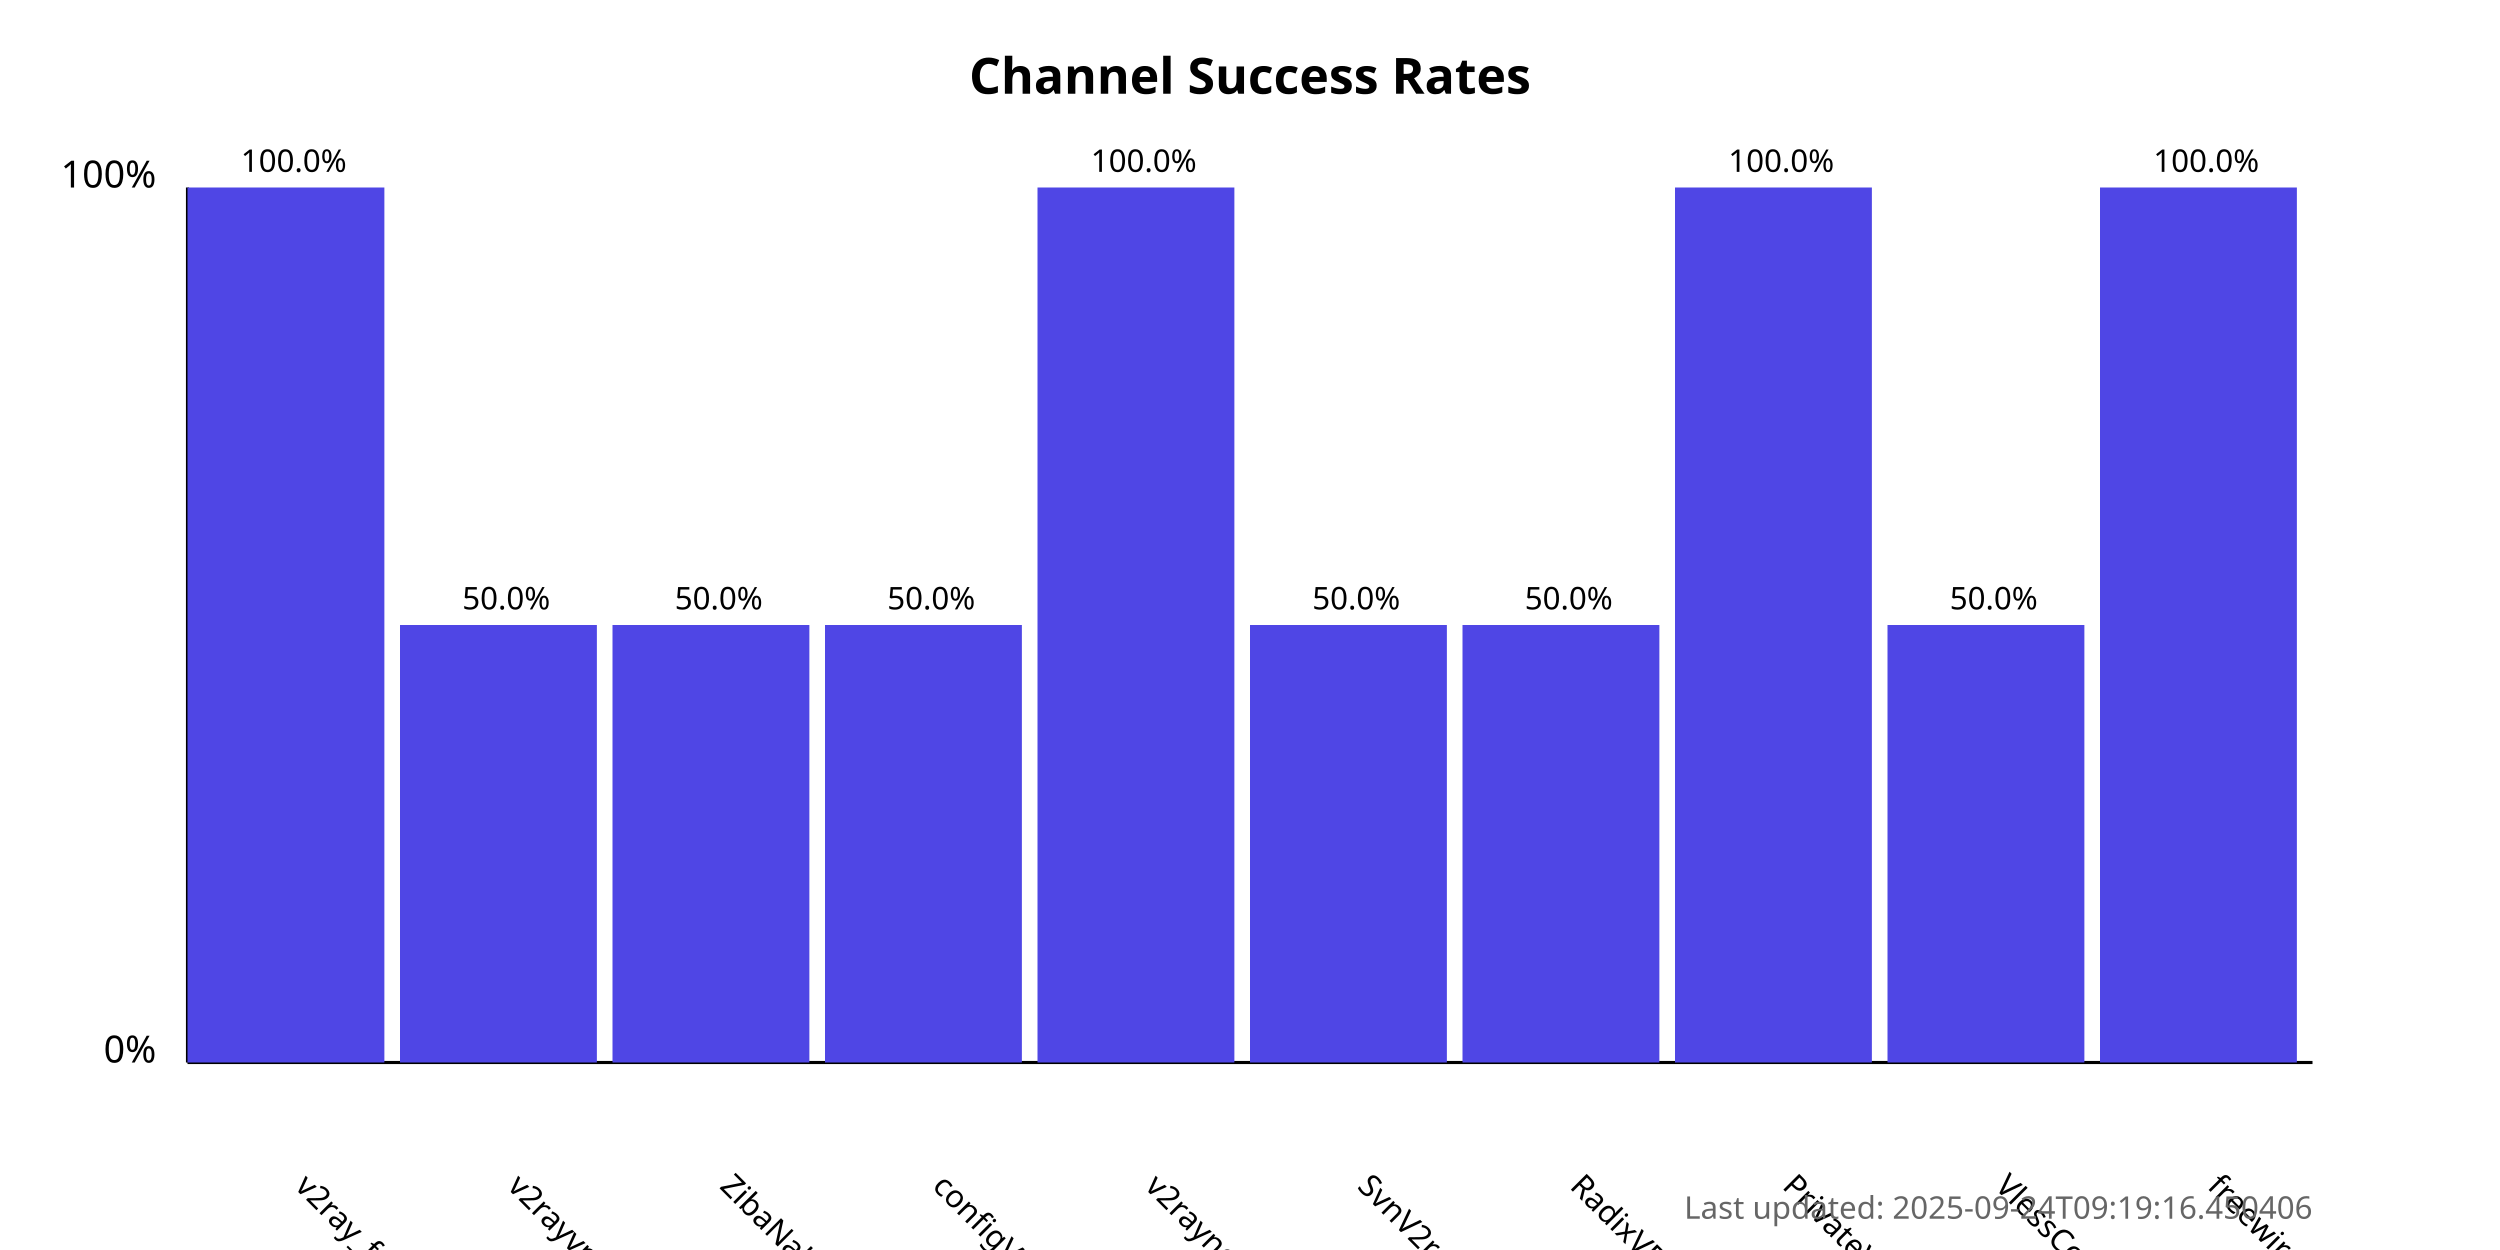
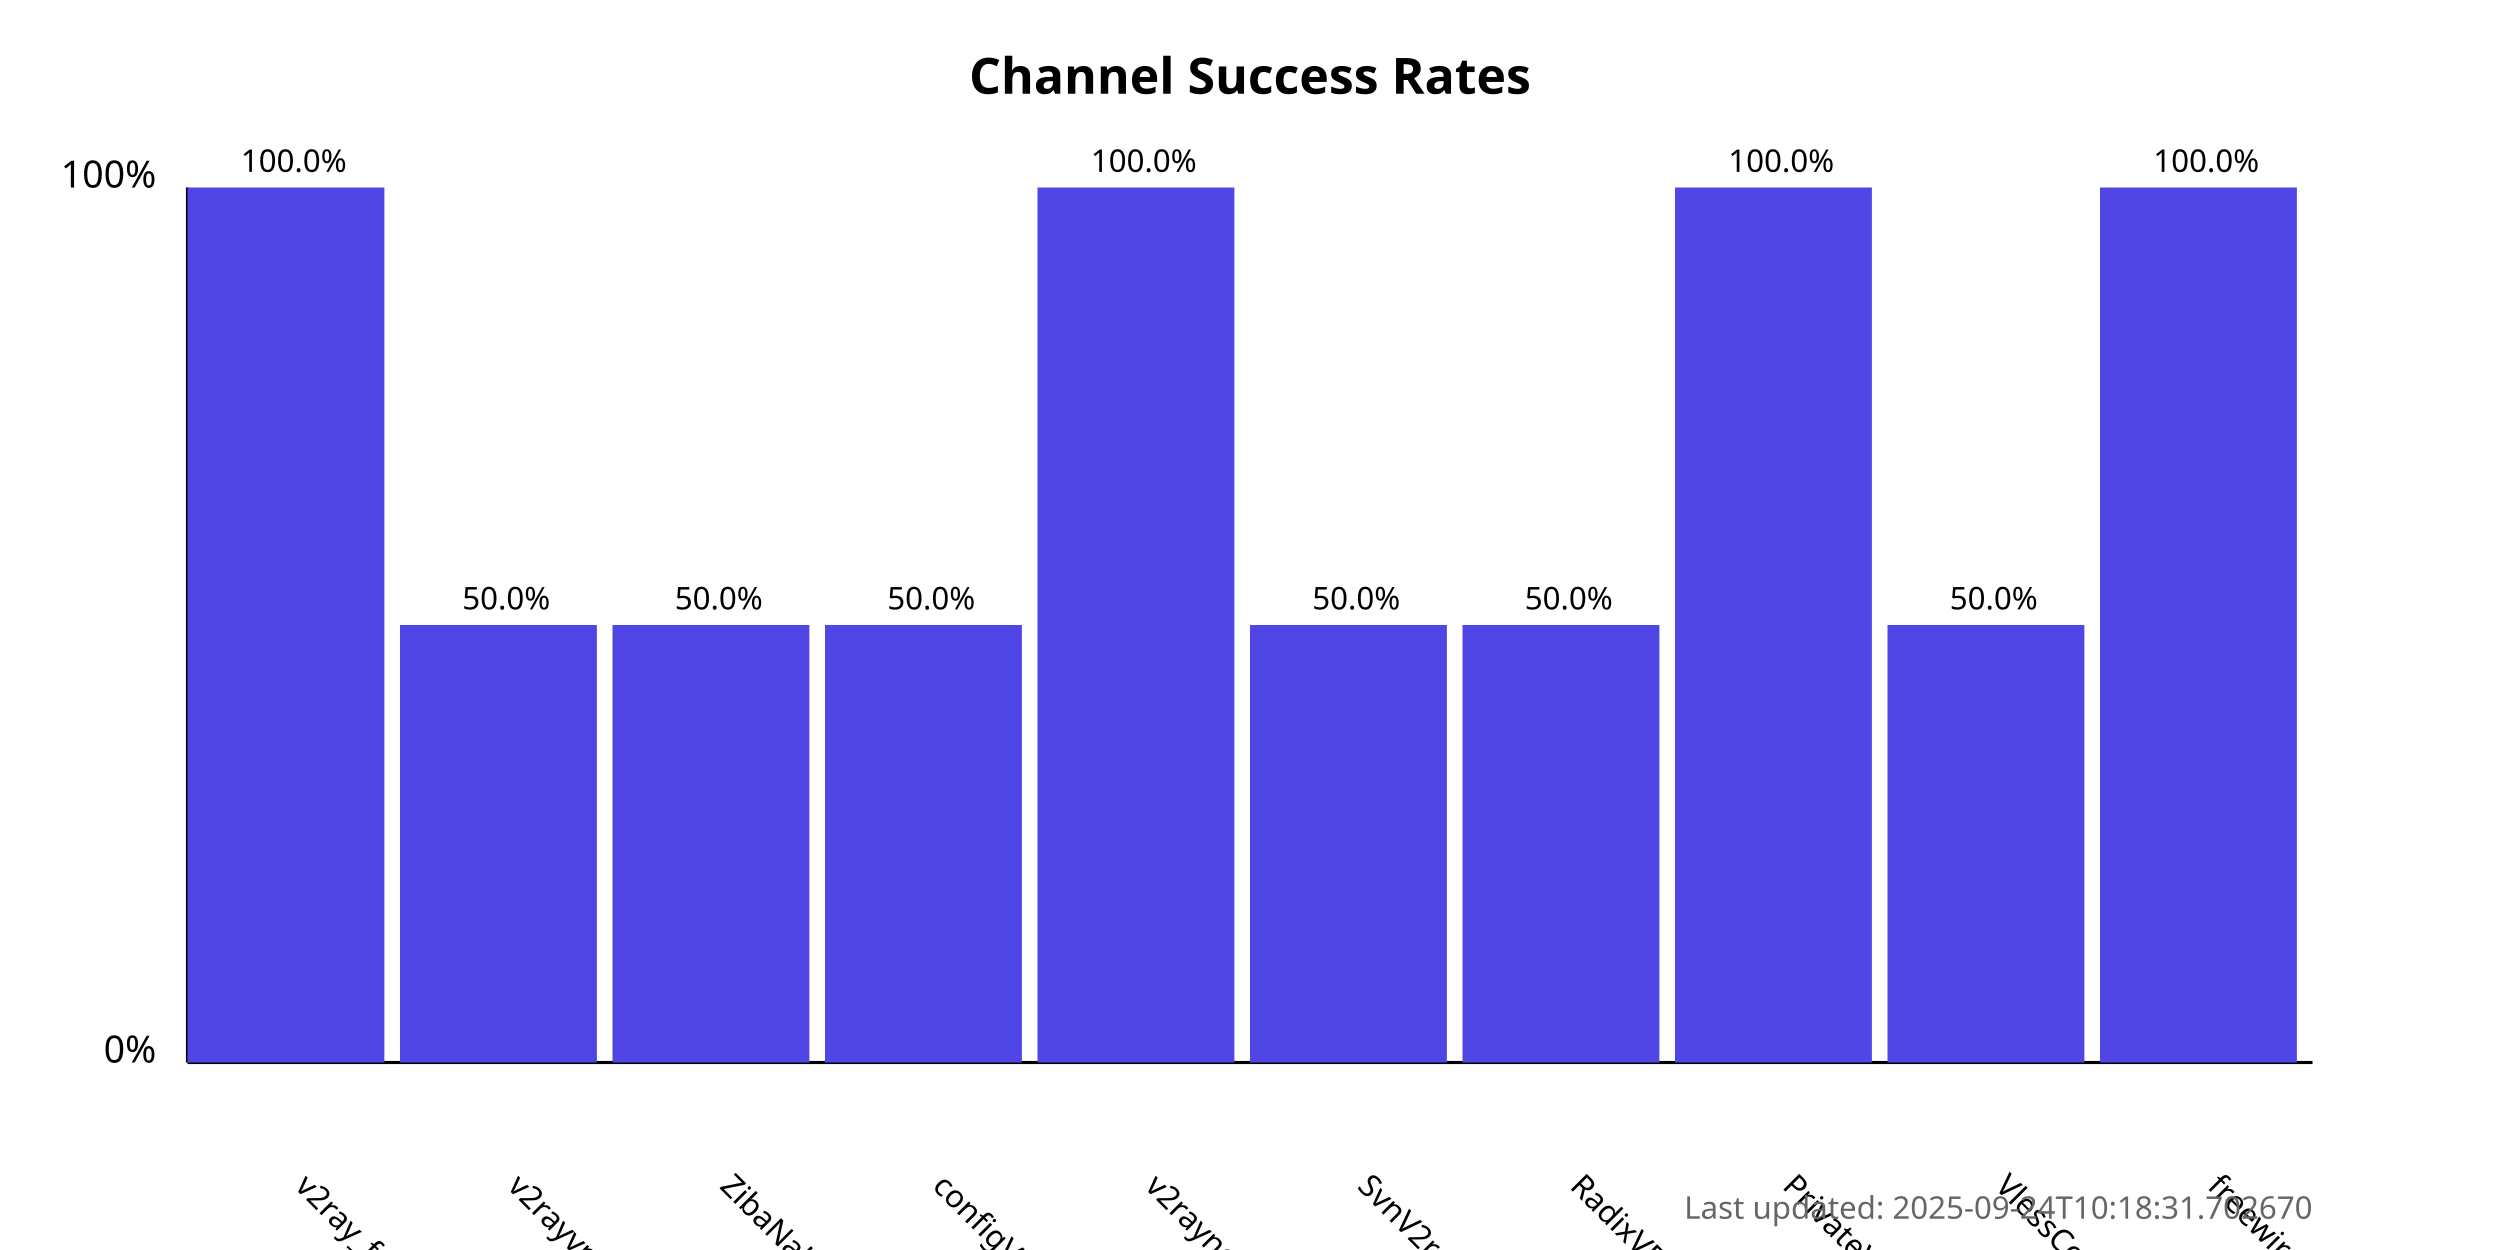
<svg xmlns="http://www.w3.org/2000/svg" width="800" height="400">
  <style>
            .chart-title { font: bold 16px sans-serif; }
            .axis-label { font: 12px sans-serif; }
            .tick-label { font: 10px sans-serif; }
            .bar { fill: #4f46e5; }
            .bar:hover { fill: #6366f1; }
            .timestamp { font: 10px sans-serif; fill: #666; }
        </style>
  <text x="400.0" y="30" text-anchor="middle" class="chart-title">
            Channel Success Rates
        </text>
  <line x1="60" y1="340" x2="60" y2="60" stroke="black" stroke-width="1" />
  <line x1="60" y1="340" x2="740" y2="340" stroke="black" stroke-width="1" />
  <text x="50" y="340" text-anchor="end" class="axis-label">0%</text>
  <text x="50" y="60" text-anchor="end" class="axis-label">100%</text>
  <g>
    <rect x="60" y="60.0" width="63.0" height="280.0" class="bar" />
    <text x="94.0" y="380" transform="rotate(45, 94.0, 380)" text-anchor="start" class="tick-label">
                v2ray_free_conf
            </text>
    <text x="94.0" y="55.0" text-anchor="middle" class="tick-label">
                100.0%
            </text>
  </g>
  <g>
    <rect x="128.0" y="200.0" width="63.0" height="140.0" class="bar" />
    <text x="162.0" y="380" transform="rotate(45, 162.0, 380)" text-anchor="start" class="tick-label">
                v2rayvpno
            </text>
    <text x="162.0" y="195.0" text-anchor="middle" class="tick-label">
                50.0%
            </text>
  </g>
  <g>
    <rect x="196.0" y="200.0" width="63.0" height="140.0" class="bar" />
    <text x="230.0" y="380" transform="rotate(45, 230.0, 380)" text-anchor="start" class="tick-label">
                ZibaNabz
            </text>
    <text x="230.0" y="195.0" text-anchor="middle" class="tick-label">
                50.0%
            </text>
  </g>
  <g>
    <rect x="264.0" y="200.0" width="63.0" height="140.0" class="bar" />
    <text x="298.0" y="380" transform="rotate(45, 298.0, 380)" text-anchor="start" class="tick-label">
                configV2rayForFree
            </text>
    <text x="298.0" y="195.0" text-anchor="middle" class="tick-label">
                50.0%
            </text>
  </g>
  <g>
    <rect x="332.0" y="60.0" width="63.0" height="280.0" class="bar" />
    <text x="366.0" y="380" transform="rotate(45, 366.0, 380)" text-anchor="start" class="tick-label">
                v2rayngvpn
            </text>
    <text x="366.0" y="55.0" text-anchor="middle" class="tick-label">
                100.0%
            </text>
  </g>
  <g>
    <rect x="400.0" y="200.0" width="63.0" height="140.0" class="bar" />
    <text x="434.0" y="380" transform="rotate(45, 434.0, 380)" text-anchor="start" class="tick-label">
                SvnV2ray
            </text>
    <text x="434.0" y="195.0" text-anchor="middle" class="tick-label">
                50.0%
            </text>
  </g>
  <g>
    <rect x="468.0" y="200.0" width="63.0" height="140.0" class="bar" />
    <text x="502.0" y="380" transform="rotate(45, 502.0, 380)" text-anchor="start" class="tick-label">
                RadixVPN
            </text>
    <text x="502.0" y="195.0" text-anchor="middle" class="tick-label">
                50.0%
            </text>
  </g>
  <g>
    <rect x="536.0" y="60.0" width="63.0" height="280.0" class="bar" />
    <text x="570.0" y="380" transform="rotate(45, 570.0, 380)" text-anchor="start" class="tick-label">
                PrivateVPNs
            </text>
    <text x="570.0" y="55.0" text-anchor="middle" class="tick-label">
                100.0%
            </text>
  </g>
  <g>
    <rect x="604.0" y="200.0" width="63.0" height="140.0" class="bar" />
    <text x="638.0" y="380" transform="rotate(45, 638.0, 380)" text-anchor="start" class="tick-label">
                VlessConfig
            </text>
    <text x="638.0" y="195.0" text-anchor="middle" class="tick-label">
                50.0%
            </text>
  </g>
  <g>
    <rect x="672.0" y="60.0" width="63.0" height="280.0" class="bar" />
    <text x="706.0" y="380" transform="rotate(45, 706.0, 380)" text-anchor="start" class="tick-label">
                freewireguard
            </text>
    <text x="706.0" y="55.0" text-anchor="middle" class="tick-label">
                100.0%
            </text>
  </g>
  <text x="740" y="390" text-anchor="end" class="timestamp">
-             Last updated: 2025-09-24T09:19:16.450406
+             Last updated: 2025-09-24T10:18:31.702670
        </text>
</svg>
